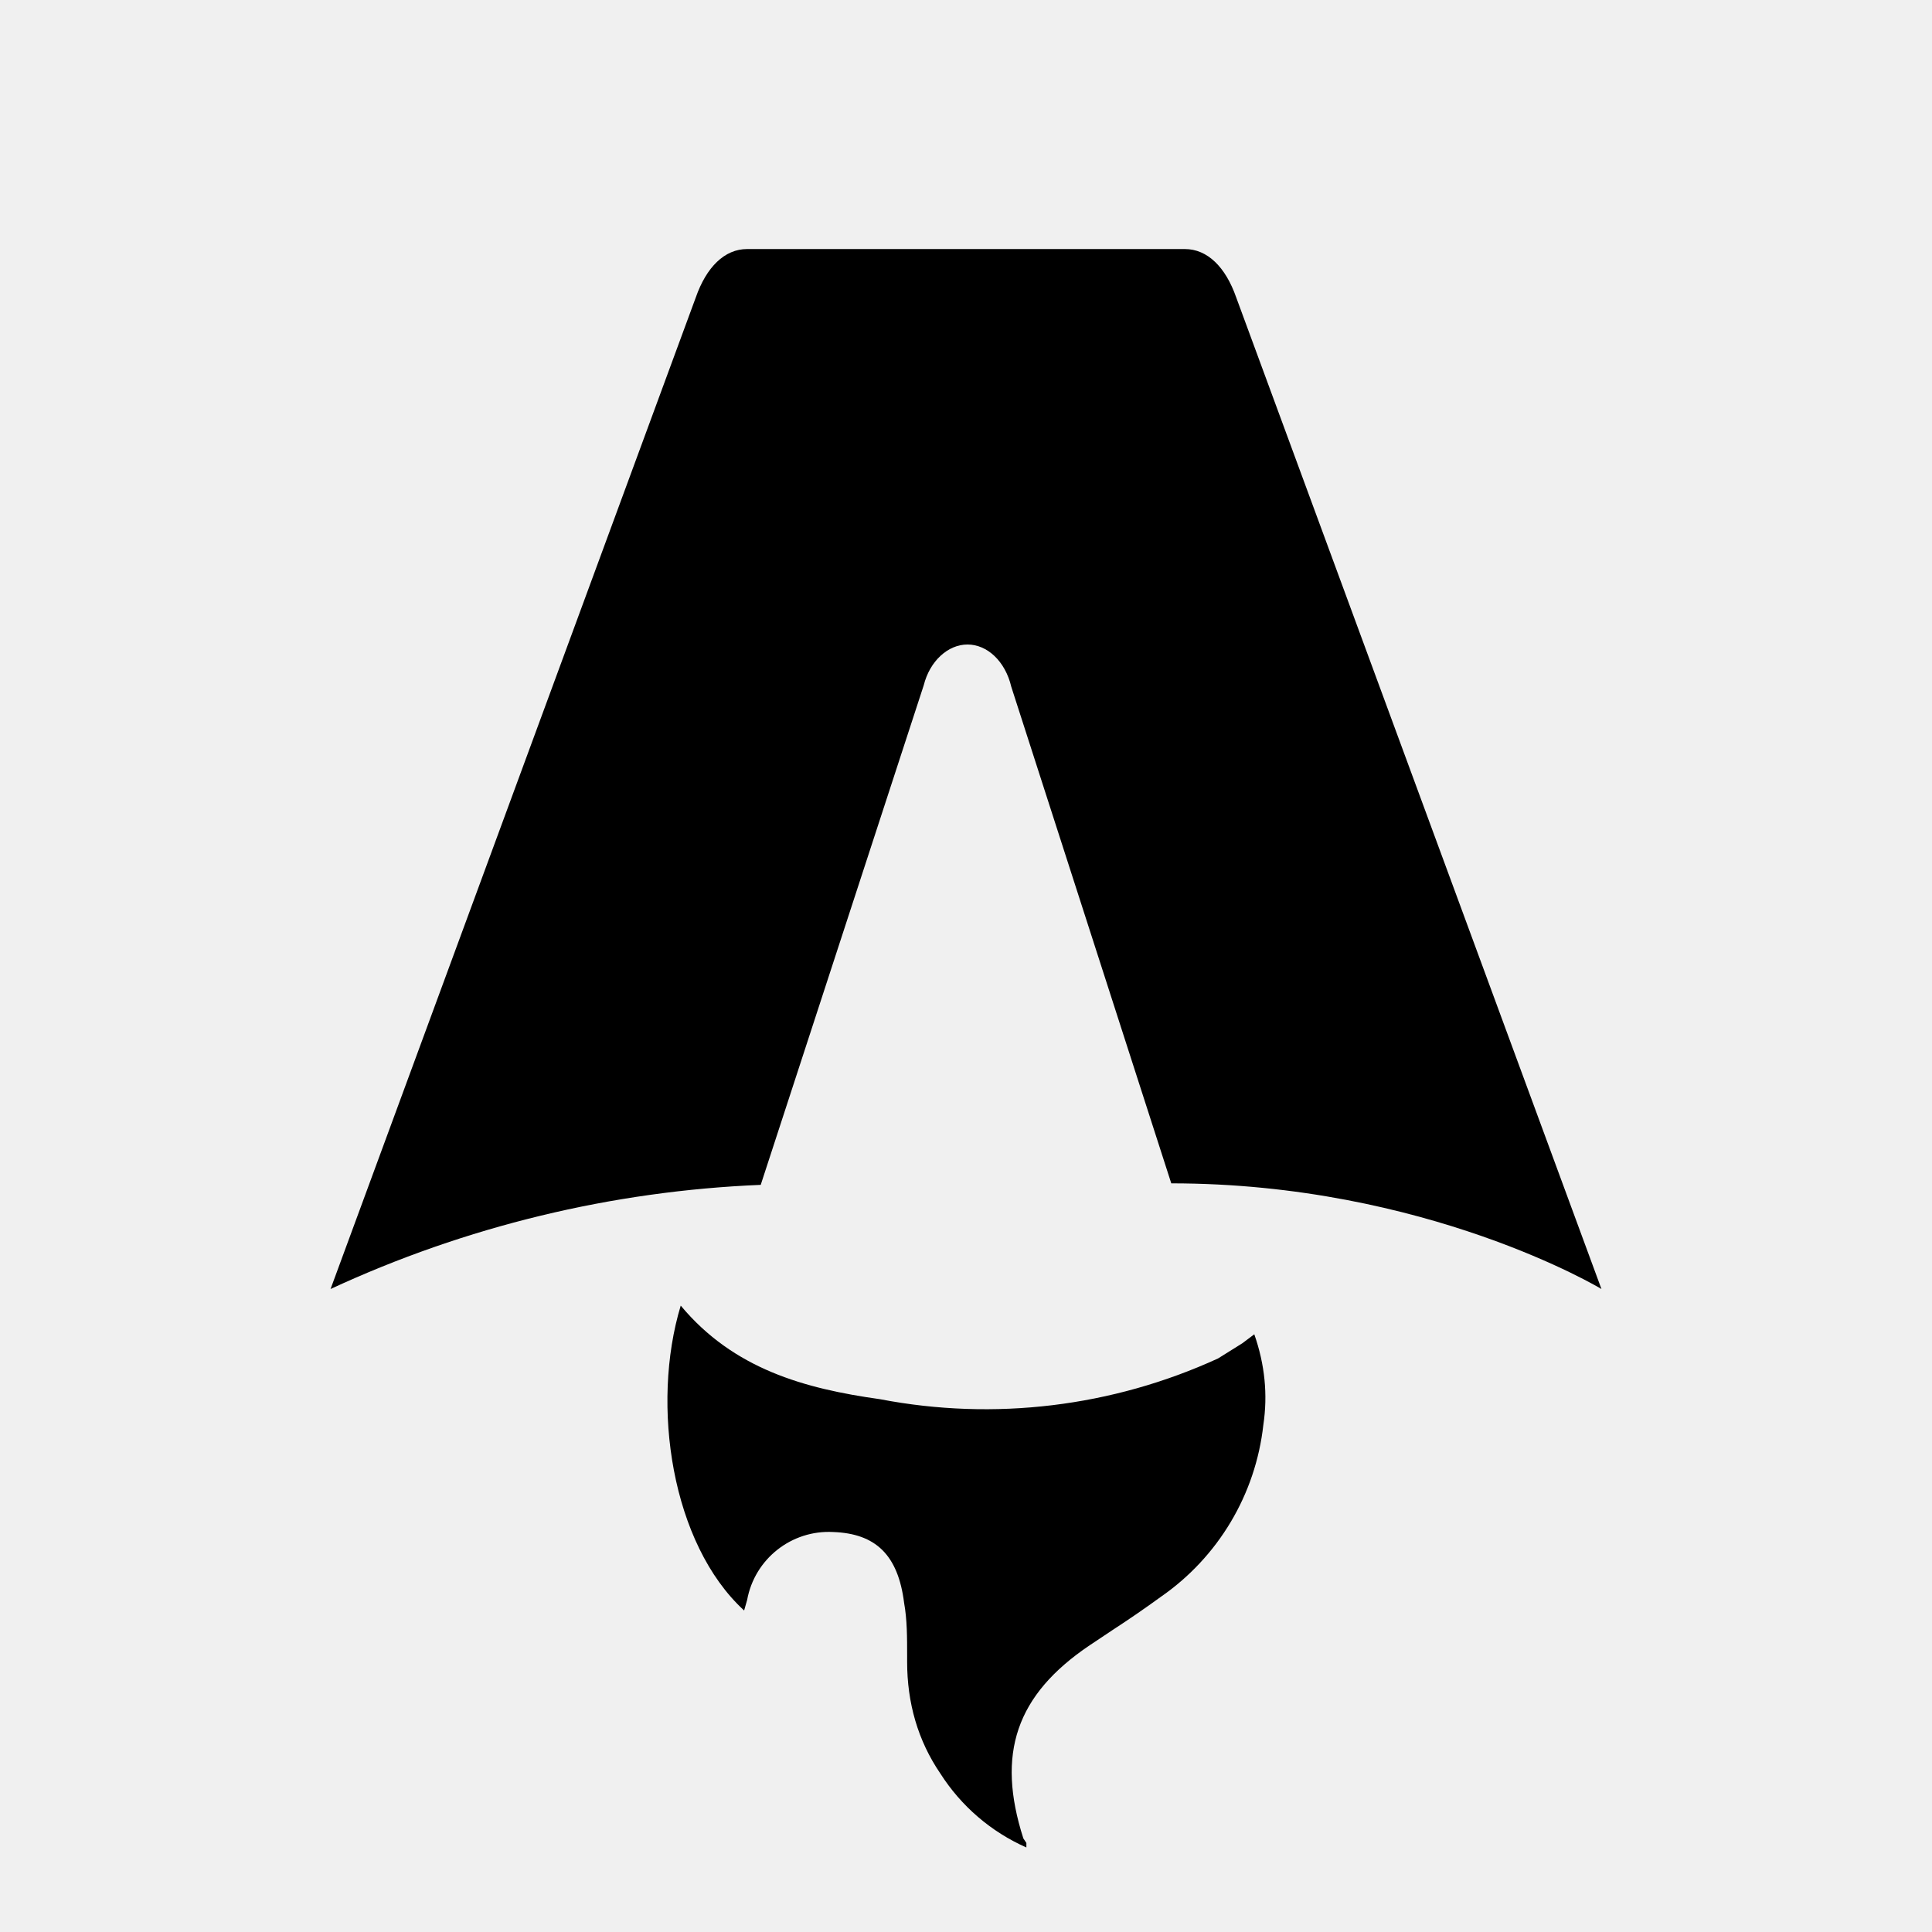
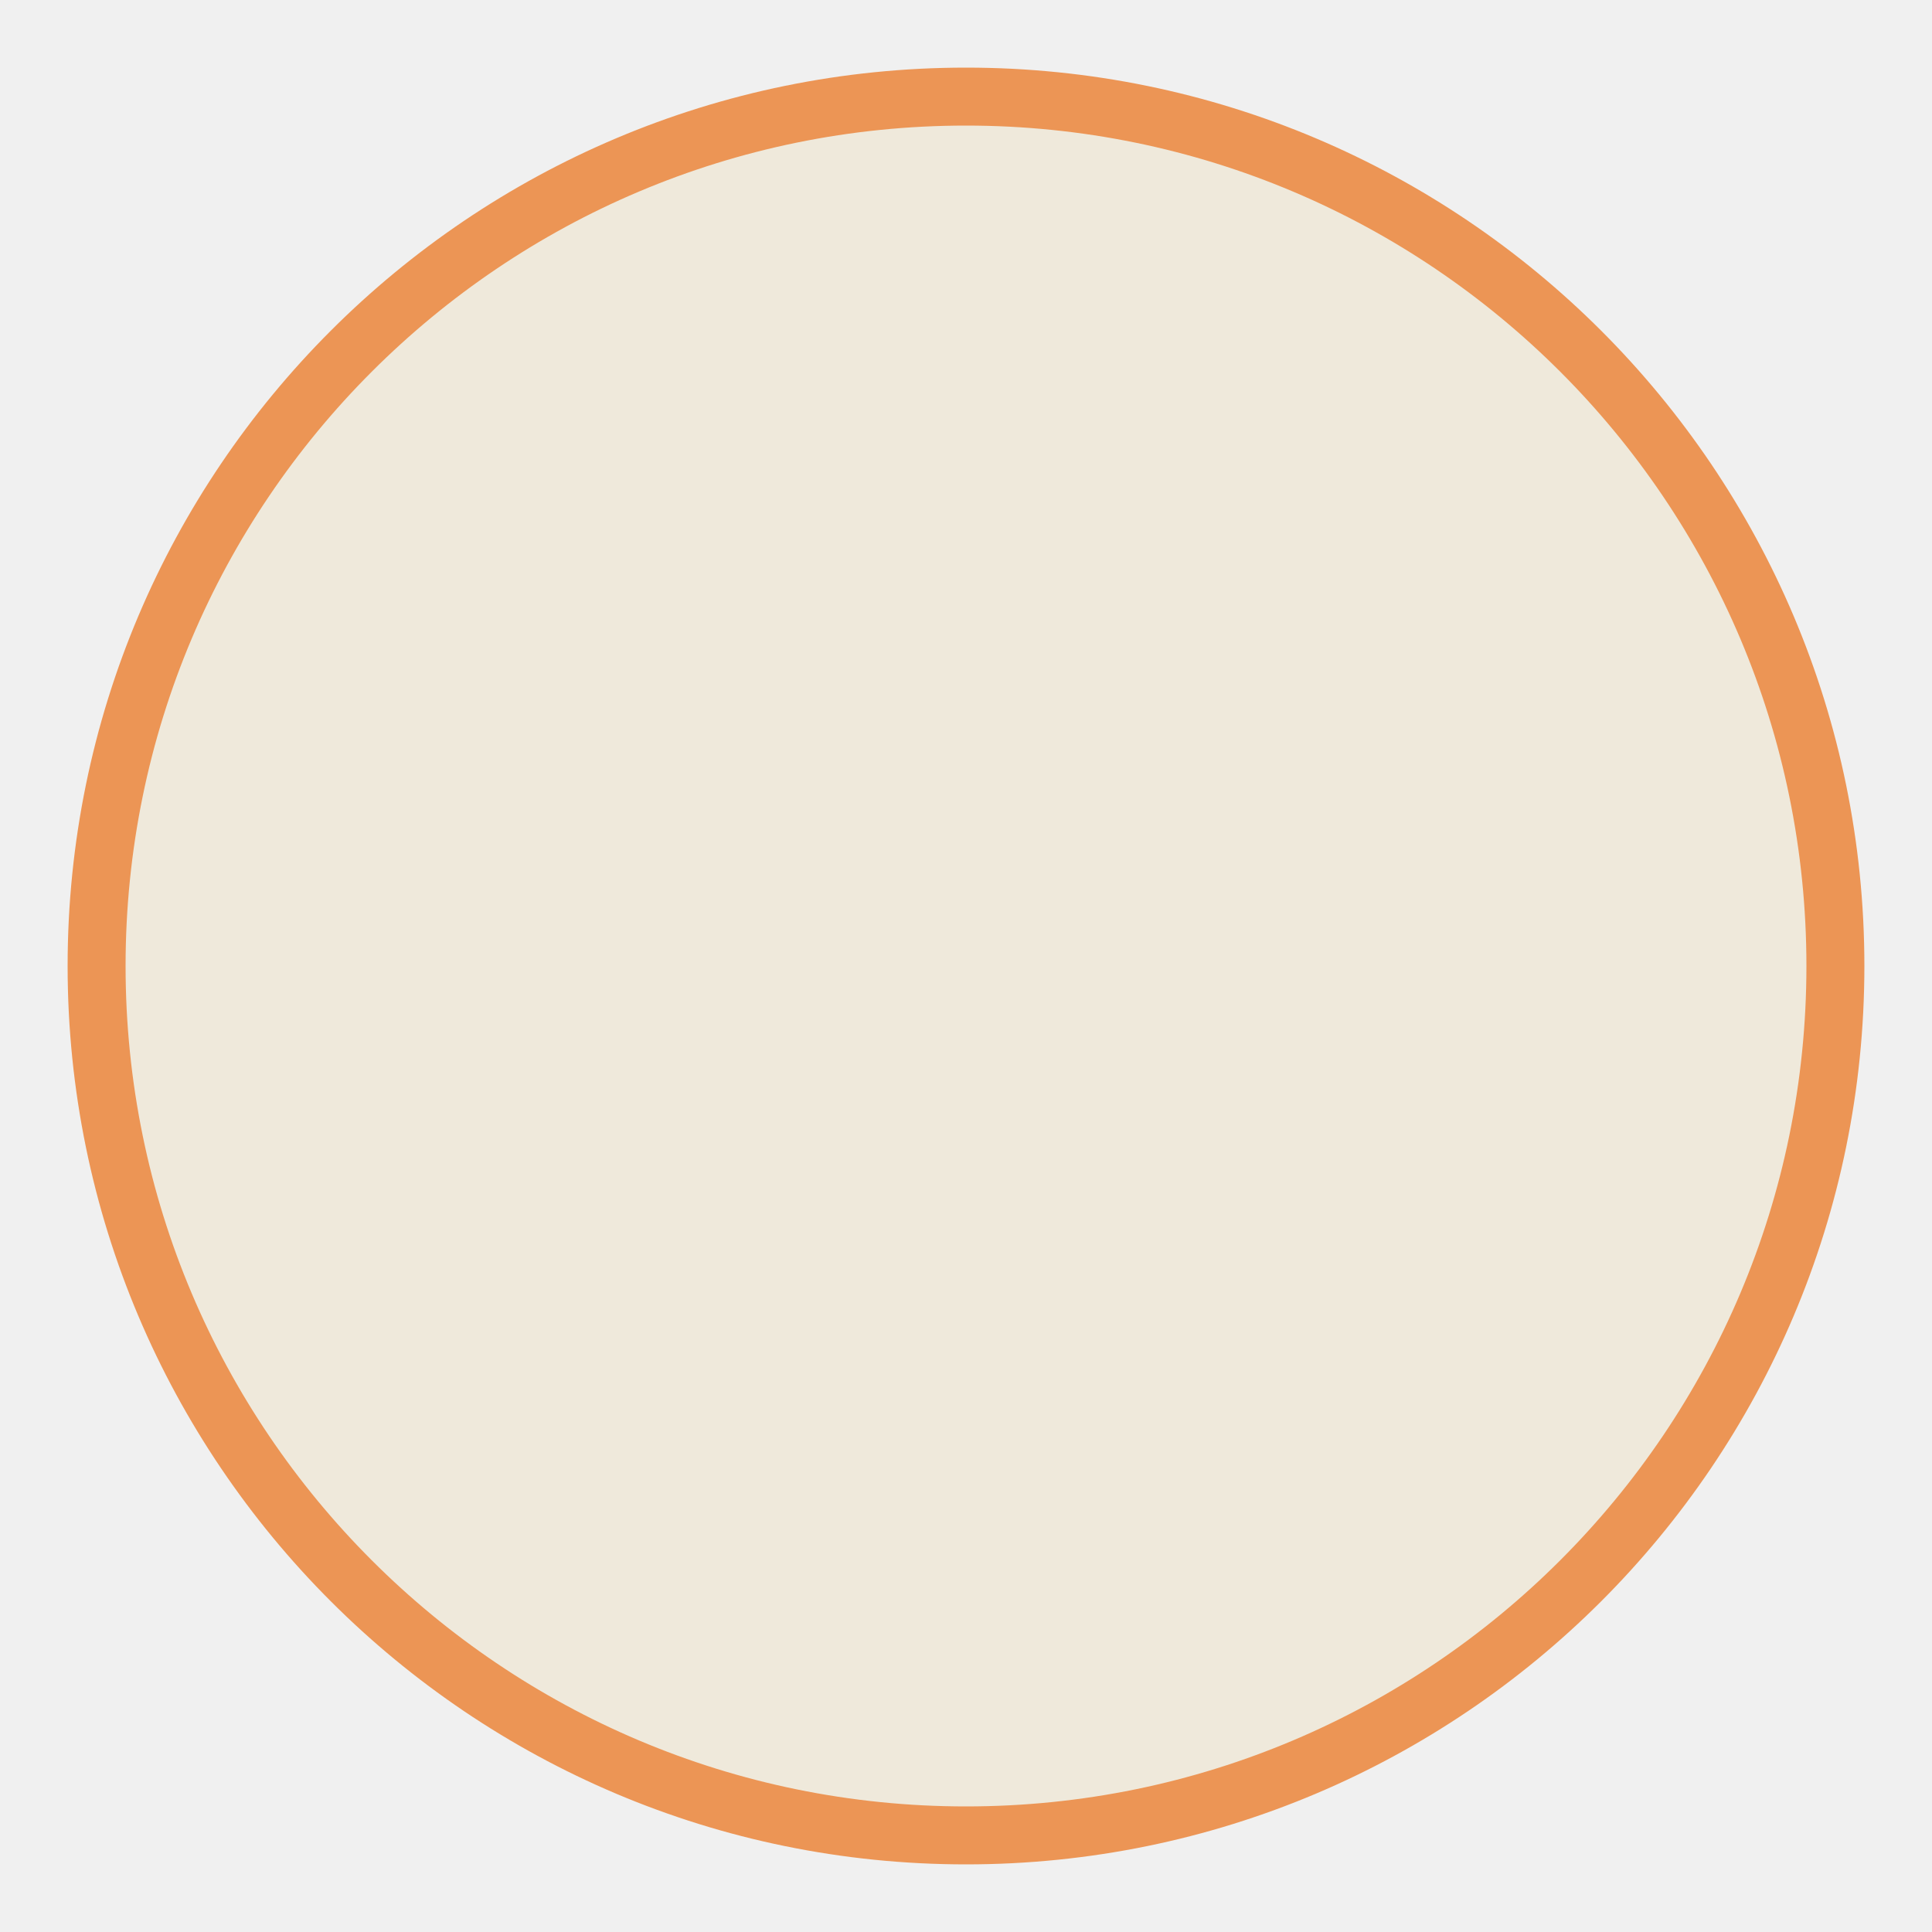
- <svg xmlns="http://www.w3.org/2000/svg" fill="none" viewBox="0 0 128 128">
-   <path d="M50.4 78.5a75.1 75.1 0 0 0-28.5 6.9l24.2-65.7c.7-2 1.9-3.2 3.4-3.2h29c1.5 0 2.7 1.2 3.4 3.2l24.2 65.7s-11.6-7-28.5-7L67 45.5c-.4-1.7-1.6-2.8-2.9-2.8-1.3 0-2.5 1.1-2.9 2.7L50.4 78.5Zm-1.1 28.2Zm-4.2-20.2c-2 6.6-.6 15.8 4.2 20.2a17.5 17.5 0 0 1 .2-.7 5.5 5.5 0 0 1 5.7-4.5c2.8.1 4.3 1.5 4.7 4.7.2 1.1.2 2.3.2 3.5v.4c0 2.7.7 5.2 2.2 7.4a13 13 0 0 0 5.7 4.9v-.3l-.2-.3c-1.8-5.6-.5-9.5 4.4-12.8l1.5-1a73 73 0 0 0 3.2-2.2 16 16 0 0 0 6.8-11.4c.3-2 .1-4-.6-6l-.8.6-1.6 1a37 37 0 0 1-22.4 2.7c-5-.7-9.7-2-13.2-6.2Z" />
-   <style>
-         path { fill: #000; }
-         @media (prefers-color-scheme: dark) {
-             path { fill: #FFF; }
-         }
-     </style>
+ <svg xmlns="http://www.w3.org/2000/svg" height="100" width="100">
+   <circle r="45" cx="50" cy="50" stroke="#ec9555" stroke-width="3" fill="#efe9db" />
</svg>
